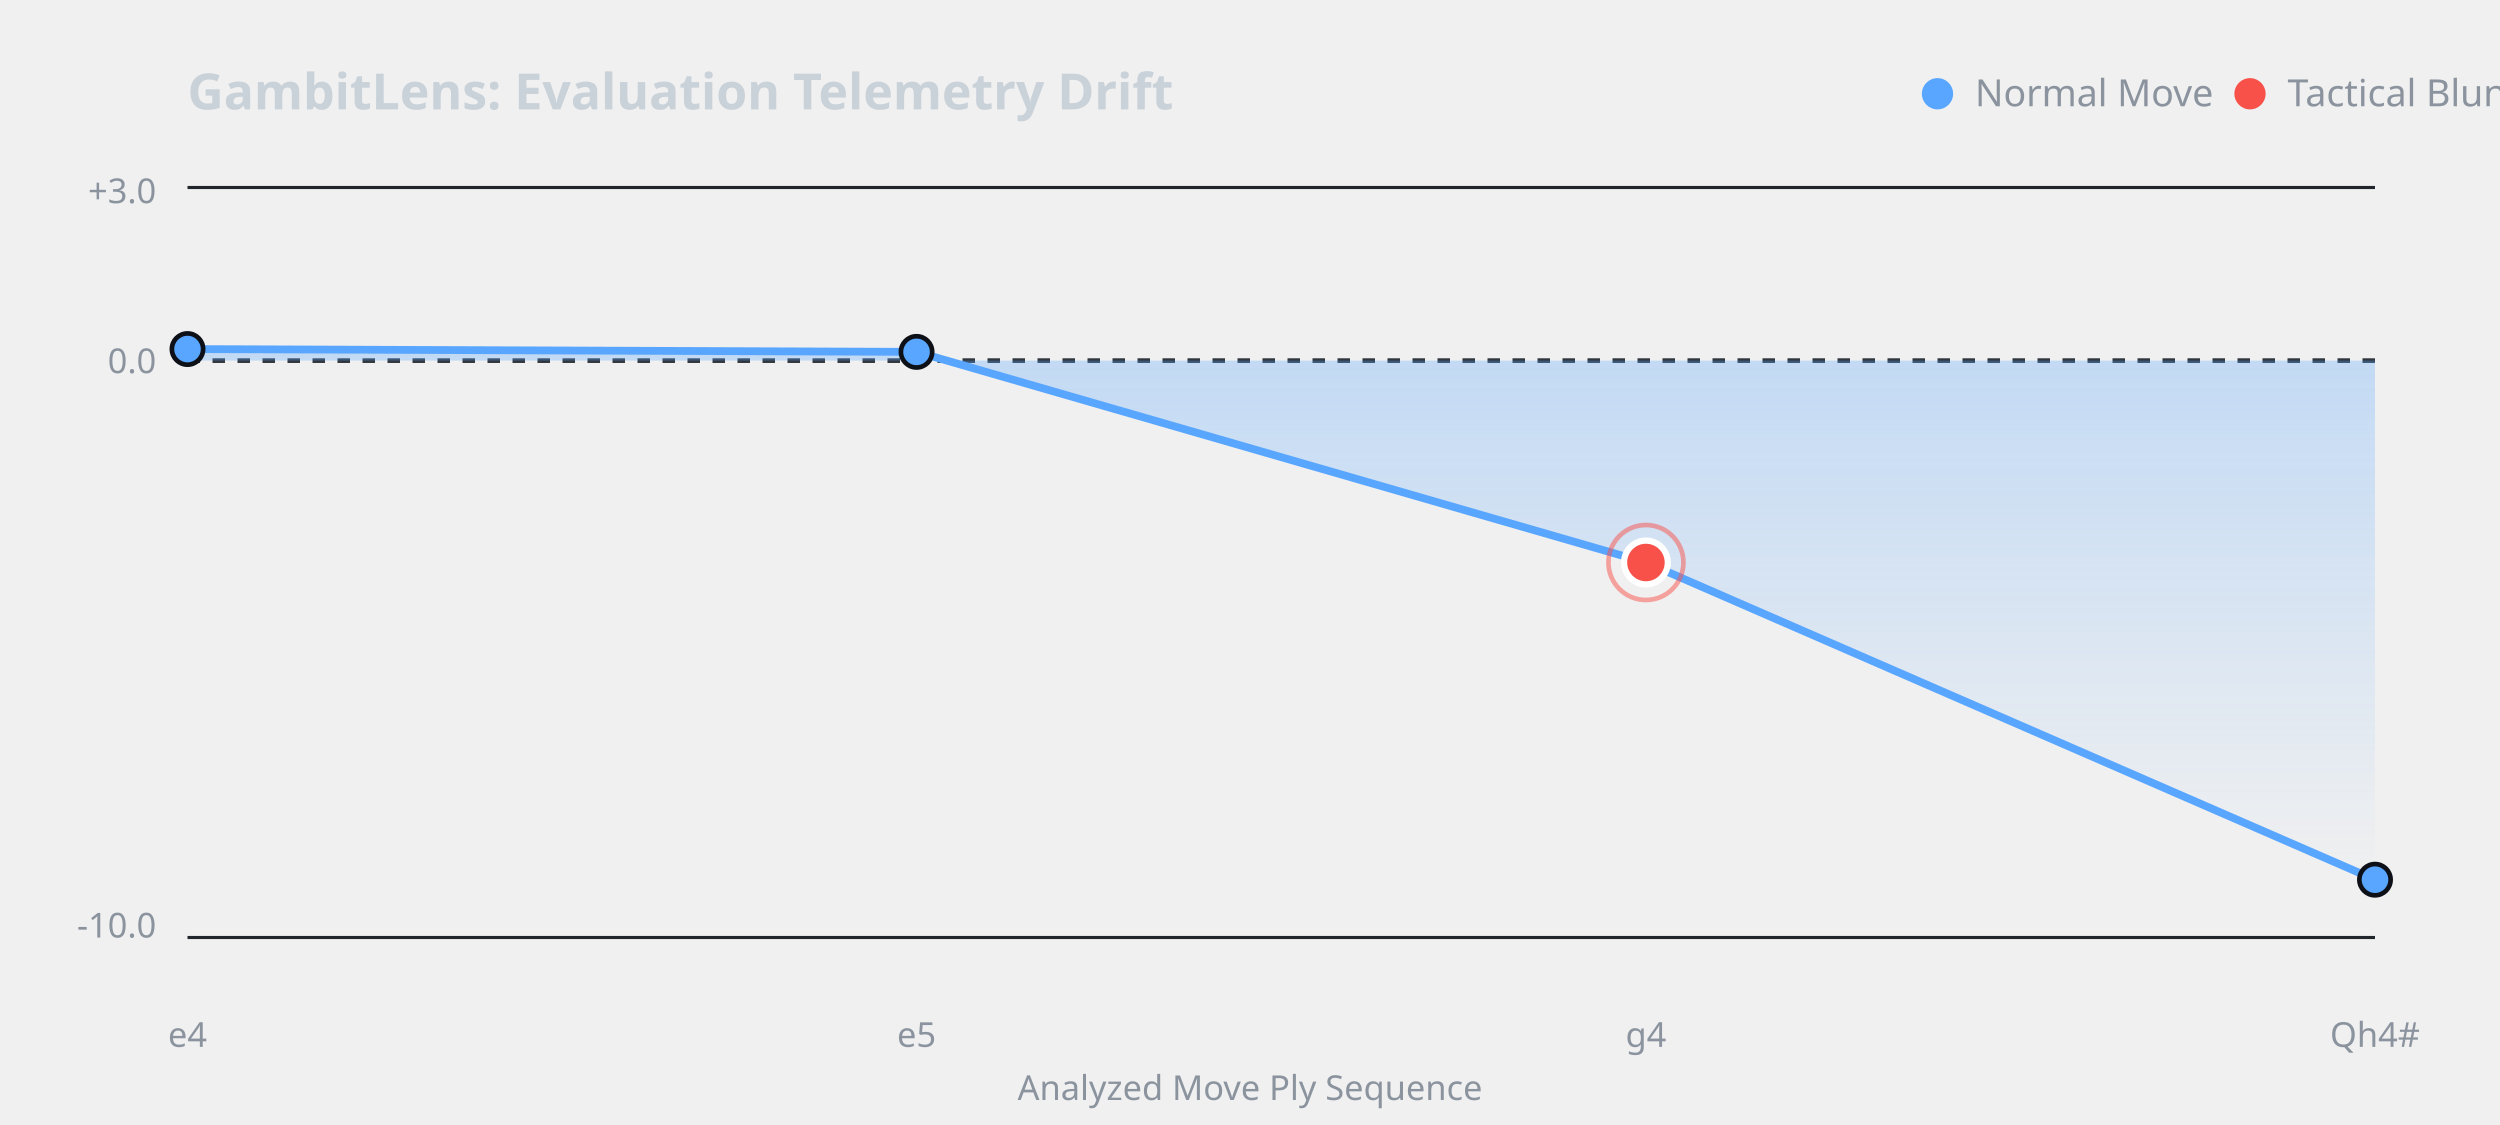
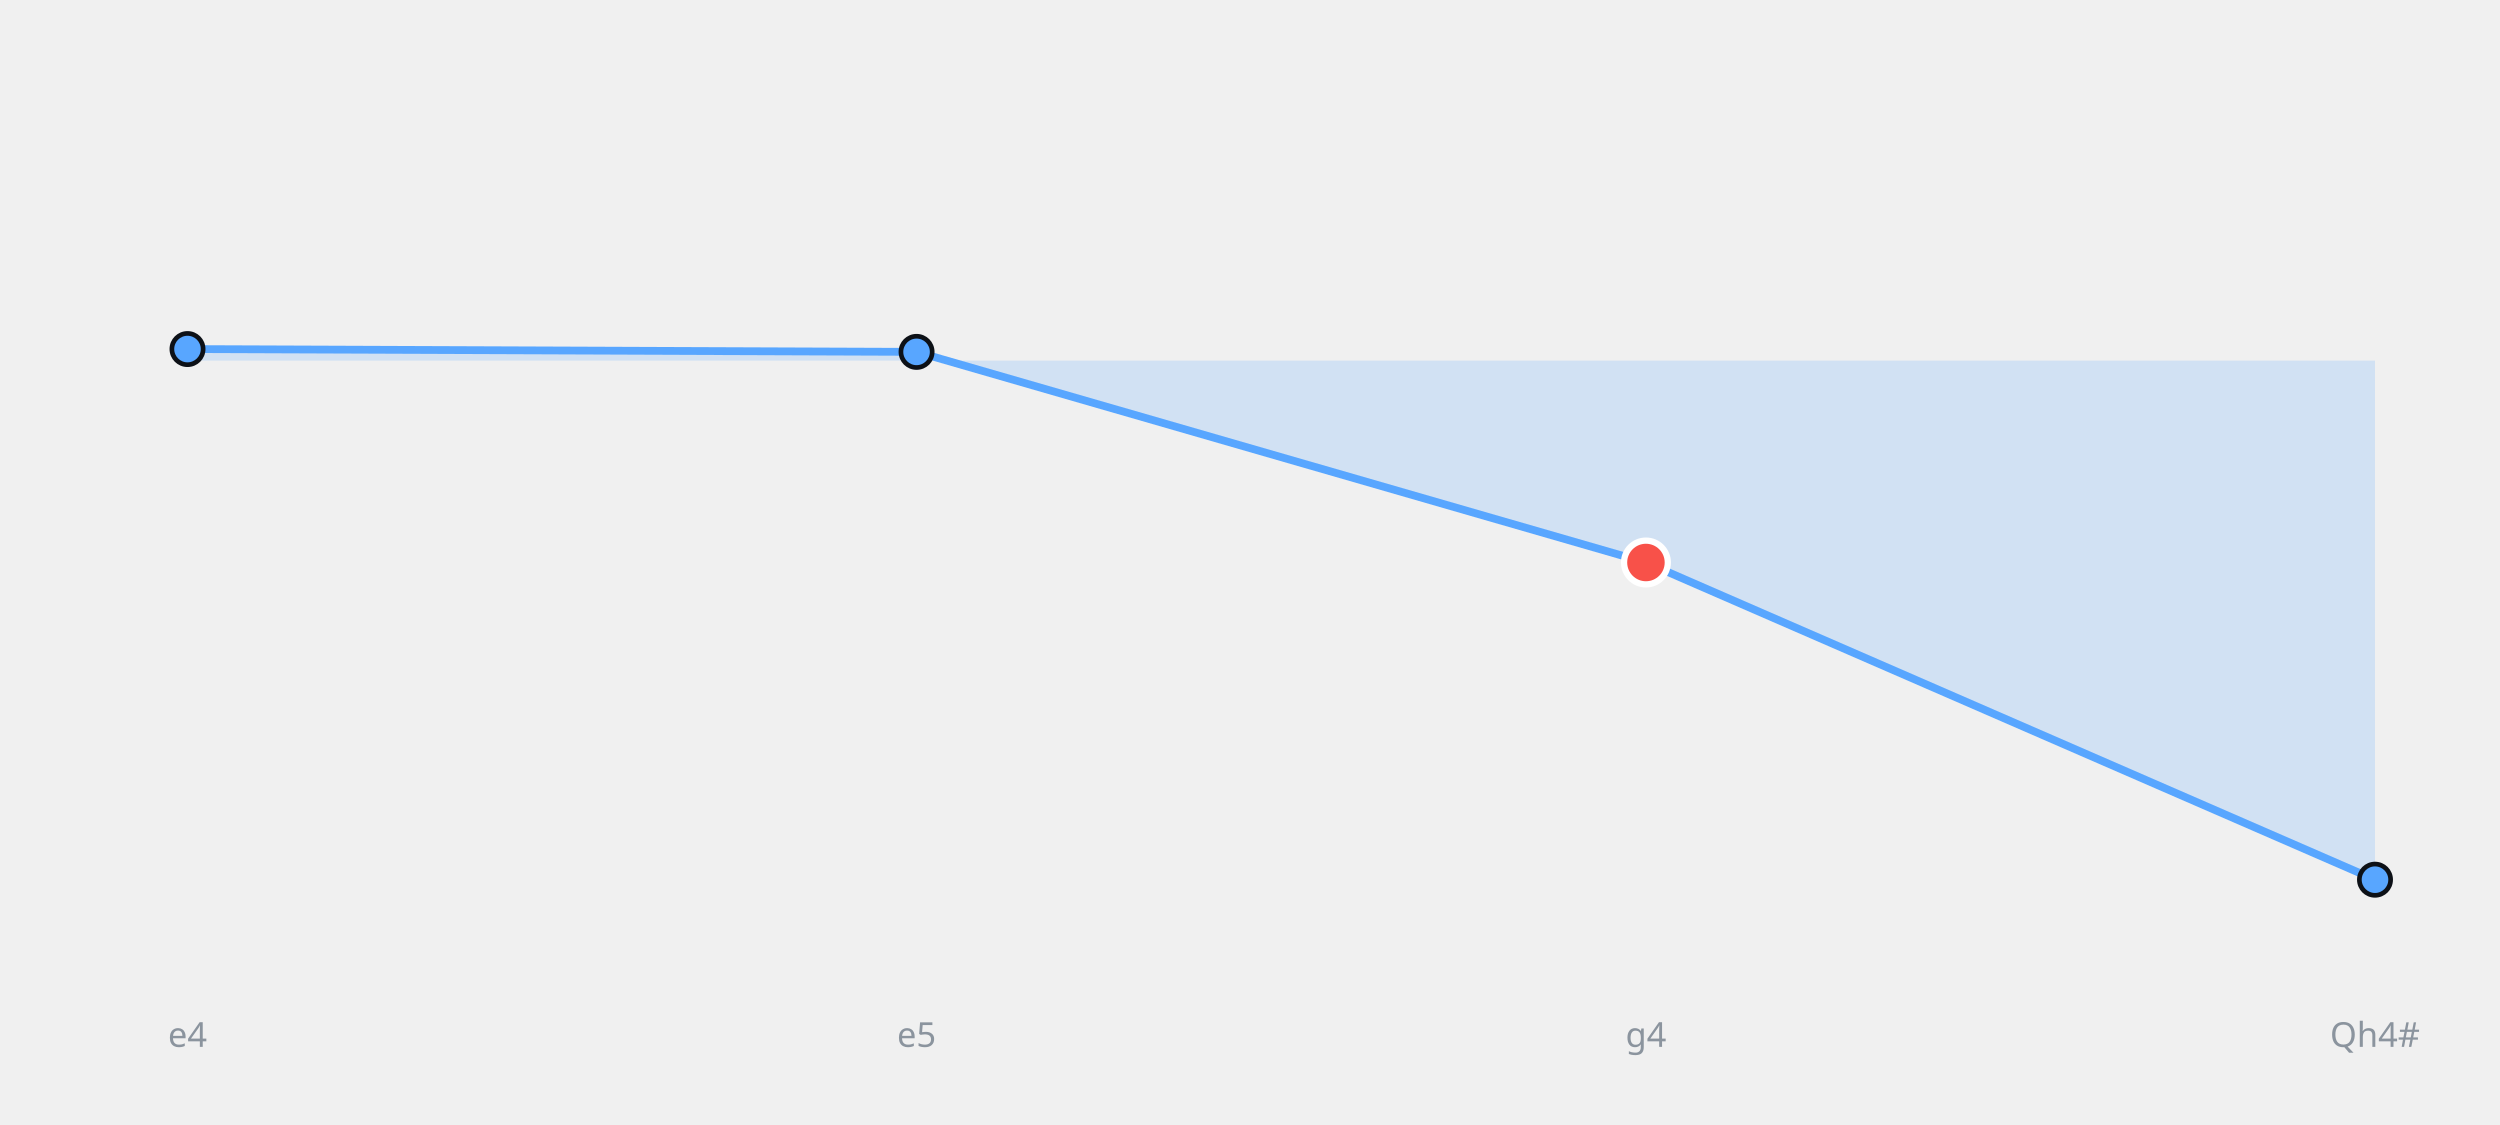
<svg xmlns="http://www.w3.org/2000/svg" viewBox="0 0 800 360" width="100%" height="100%" style="background-color: #0d1117; border-radius: 10px; border: 1px solid #30363d;">
-   <defs>
-     <linearGradient id="areaGradient" x1="0" y1="0" x2="0" y2="1">
-       <stop offset="0%" stop-color="#58a6ff" stop-opacity="0.3" />
-       <stop offset="100%" stop-color="#58a6ff" stop-opacity="0.0" />
-     </linearGradient>
-   </defs>
-   <text x="60" y="35" fill="#c9d1d9" font-size="16" font-weight="600" font-family="sans-serif">GambitLens: Evaluation Telemetry Drift</text>
-   <circle cx="620" cy="30" r="5" fill="#58a6ff" />
-   <text x="632" y="34" fill="#8b949e" font-size="12" font-family="sans-serif">Normal Move</text>
-   <circle cx="720" cy="30" r="5" fill="#f85149" />
-   <text x="732" y="34" fill="#8b949e" font-size="12" font-family="sans-serif">Tactical Blunder</text>
-   <line x1="60" y1="60" x2="760" y2="60" stroke="#21262d" stroke-width="1" />
-   <line x1="60" y1="115.4" x2="760" y2="115.4" stroke="#30363d" stroke-width="1.5" stroke-dasharray="4" />
-   <line x1="60" y1="300" x2="760" y2="300" stroke="#21262d" stroke-width="1" />
-   <text x="50" y="65" fill="#8b949e" font-size="11" text-anchor="end" font-family="sans-serif">+3.0</text>
-   <text x="50" y="119.4" fill="#8b949e" font-size="11" text-anchor="end" font-family="sans-serif">0.0</text>
-   <text x="50" y="300" fill="#8b949e" font-size="11" text-anchor="end" font-family="sans-serif">-10.0</text>
-   <path d="M 60.0,115.4 L 60.0,111.7 L 293.3,112.6 L 526.7,180.0 L 760.0,281.5 L 760.0,115.4 Z" fill="url(#areaGradient)" />
+   <path d="M 60.0,115.4 L 60.0,111.7 L 293.3,112.6 L 526.7,180.0 L 760.0,281.5 L 760.0,115.4 Z" fill="#58a6ff" fill-opacity="0.2" />
  <path d="M 60.0,111.7 L 293.3,112.6 L 526.7,180.0 L 760.0,281.5" fill="none" stroke="#58a6ff" stroke-width="2.5" stroke-linecap="round" stroke-linejoin="round" />
  <circle cx="60.0" cy="111.7" r="5" fill="#58a6ff" stroke="#0d1117" stroke-width="1.5" />
  <circle cx="293.3" cy="112.6" r="5" fill="#58a6ff" stroke="#0d1117" stroke-width="1.5" />
  <circle cx="526.7" cy="180.0" r="7" fill="#f85149" stroke="#ffffff" stroke-width="2" />
-   <circle cx="526.7" cy="180.0" r="12" fill="none" stroke="#f85149" stroke-width="1.5" opacity="0.5" />
  <circle cx="760.0" cy="281.5" r="5" fill="#58a6ff" stroke="#0d1117" stroke-width="1.5" />
  <text x="60.0" y="335" fill="#8b949e" font-size="11" text-anchor="middle" font-family="sans-serif">e4</text>
  <text x="293.3" y="335" fill="#8b949e" font-size="11" text-anchor="middle" font-family="sans-serif">e5</text>
  <text x="526.7" y="335" fill="#8b949e" font-size="11" text-anchor="middle" font-family="sans-serif">g4</text>
  <text x="760.0" y="335" fill="#8b949e" font-size="11" text-anchor="middle" font-family="sans-serif">Qh4#</text>
-   <text x="400.0" y="352" fill="#8b949e" font-size="11" text-anchor="middle" font-family="sans-serif">Analyzed Move Ply Sequence</text>
</svg>
